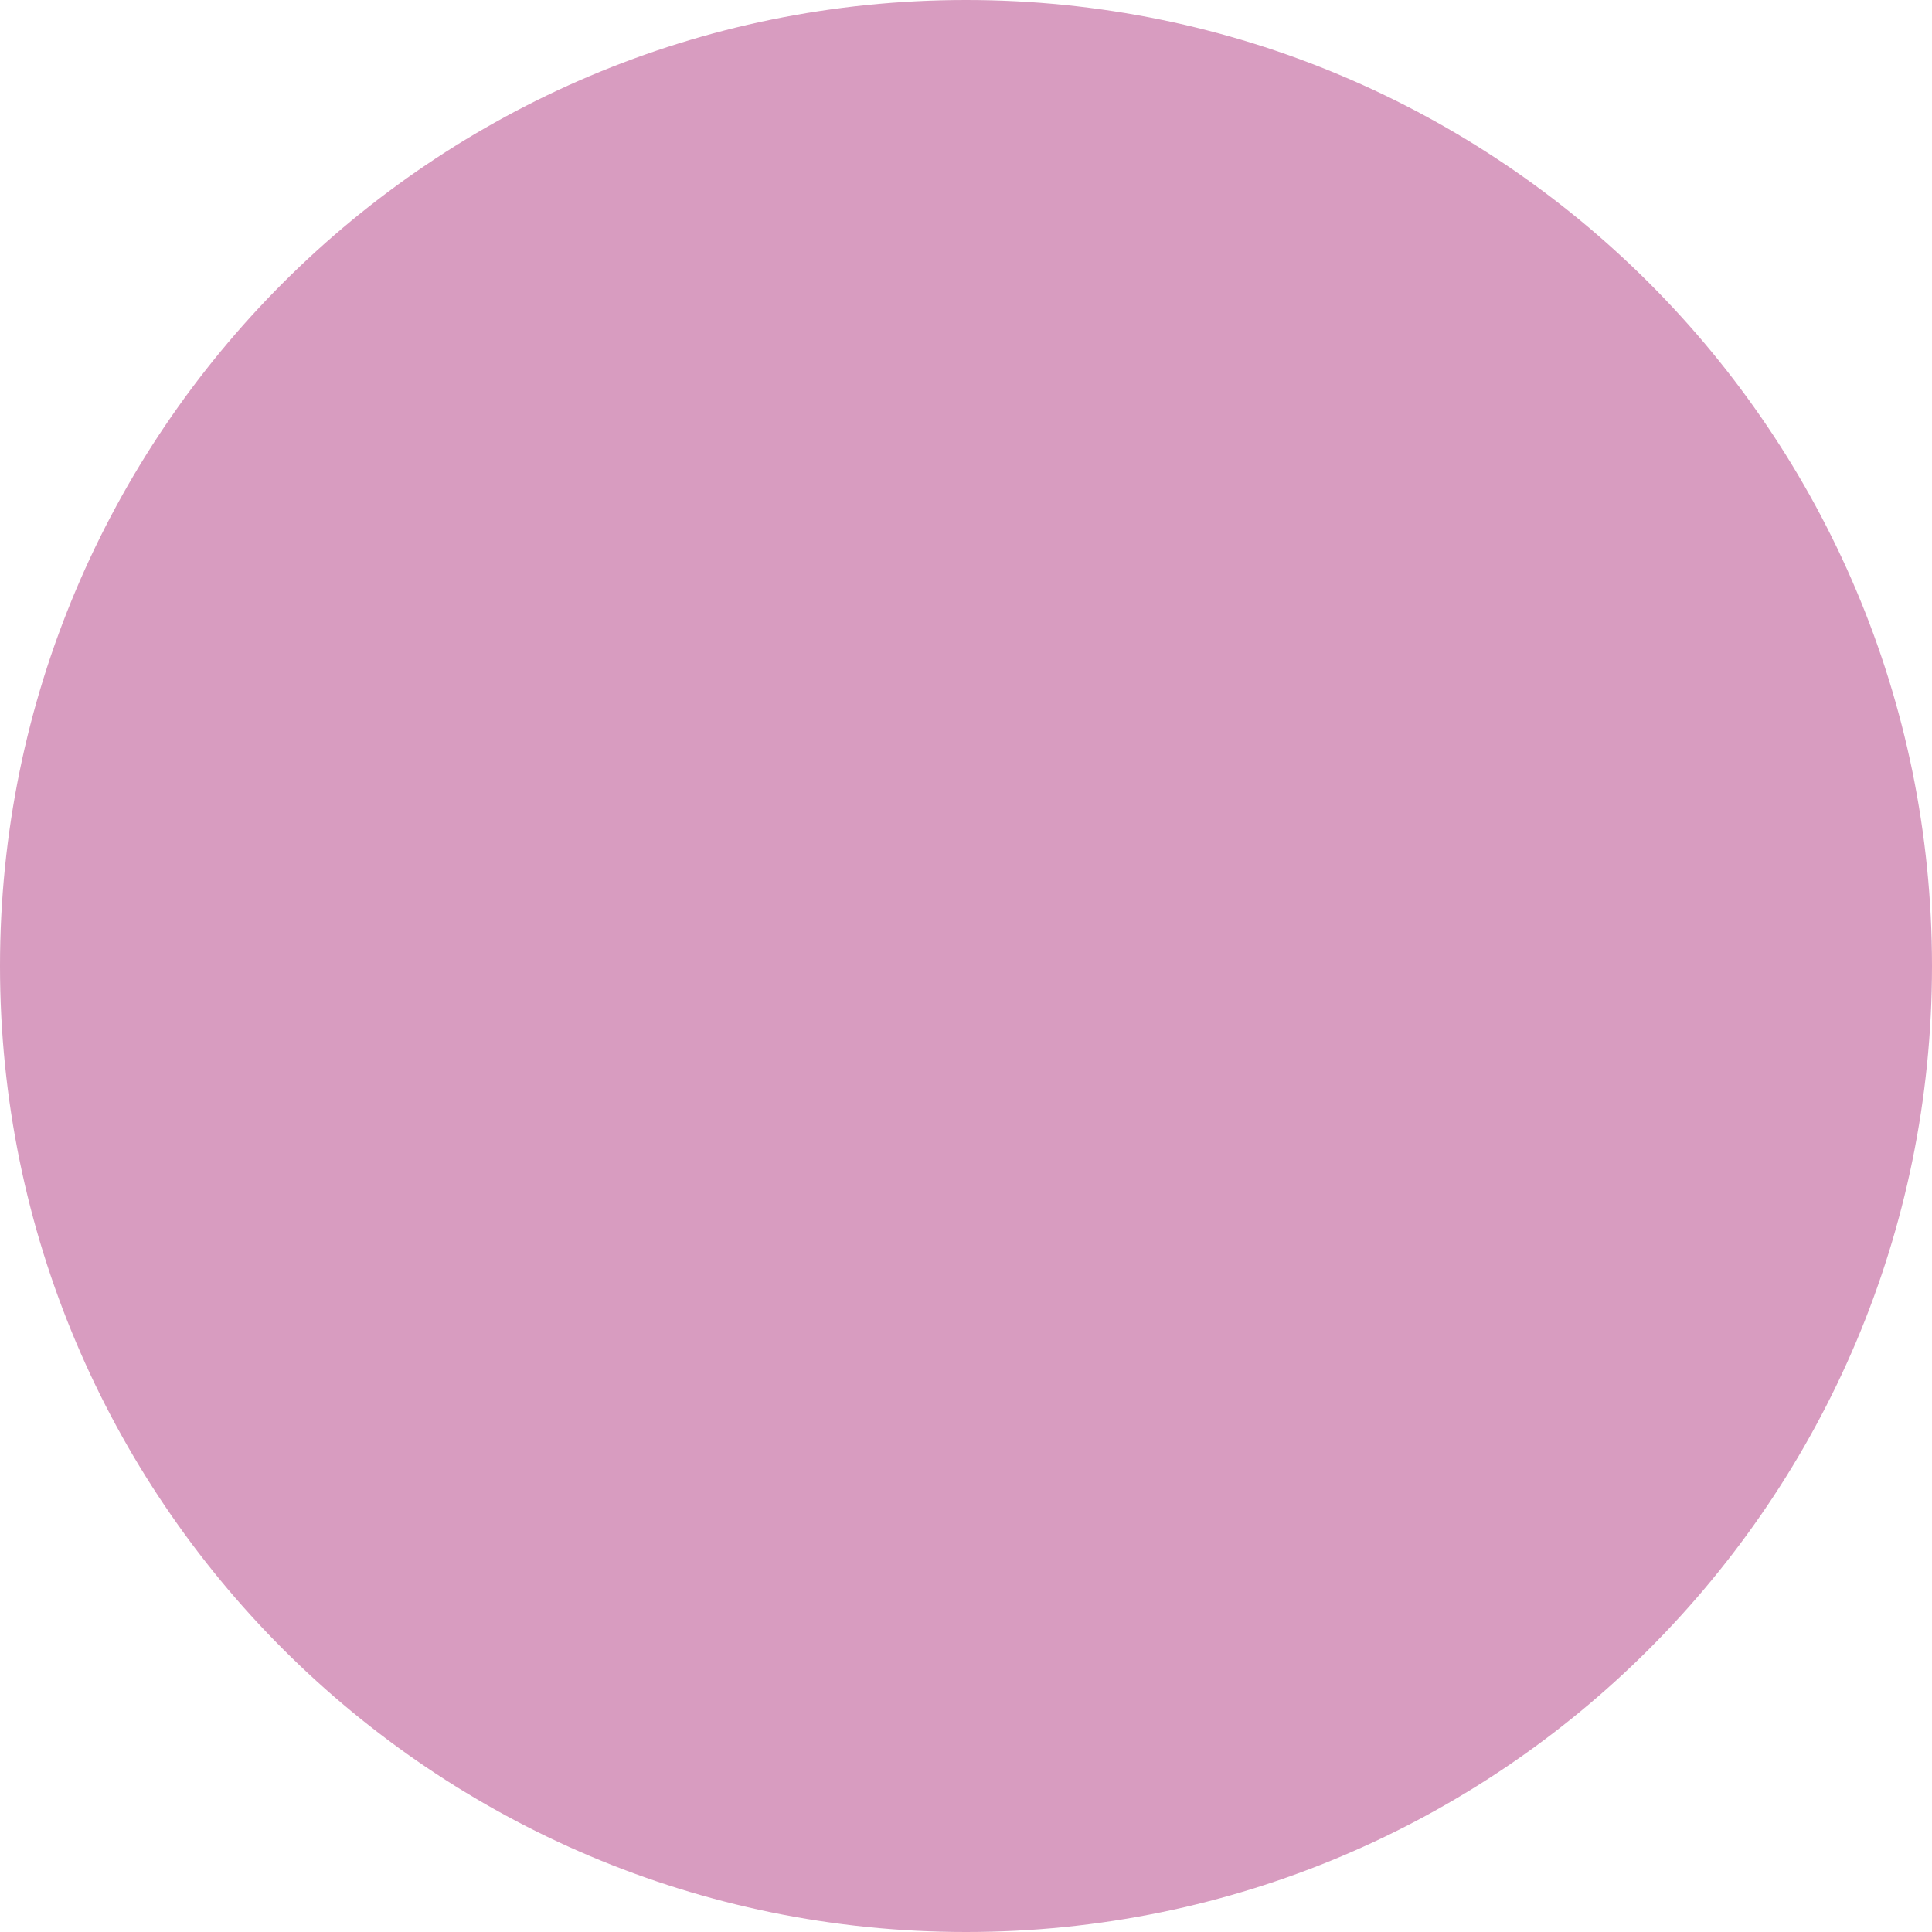
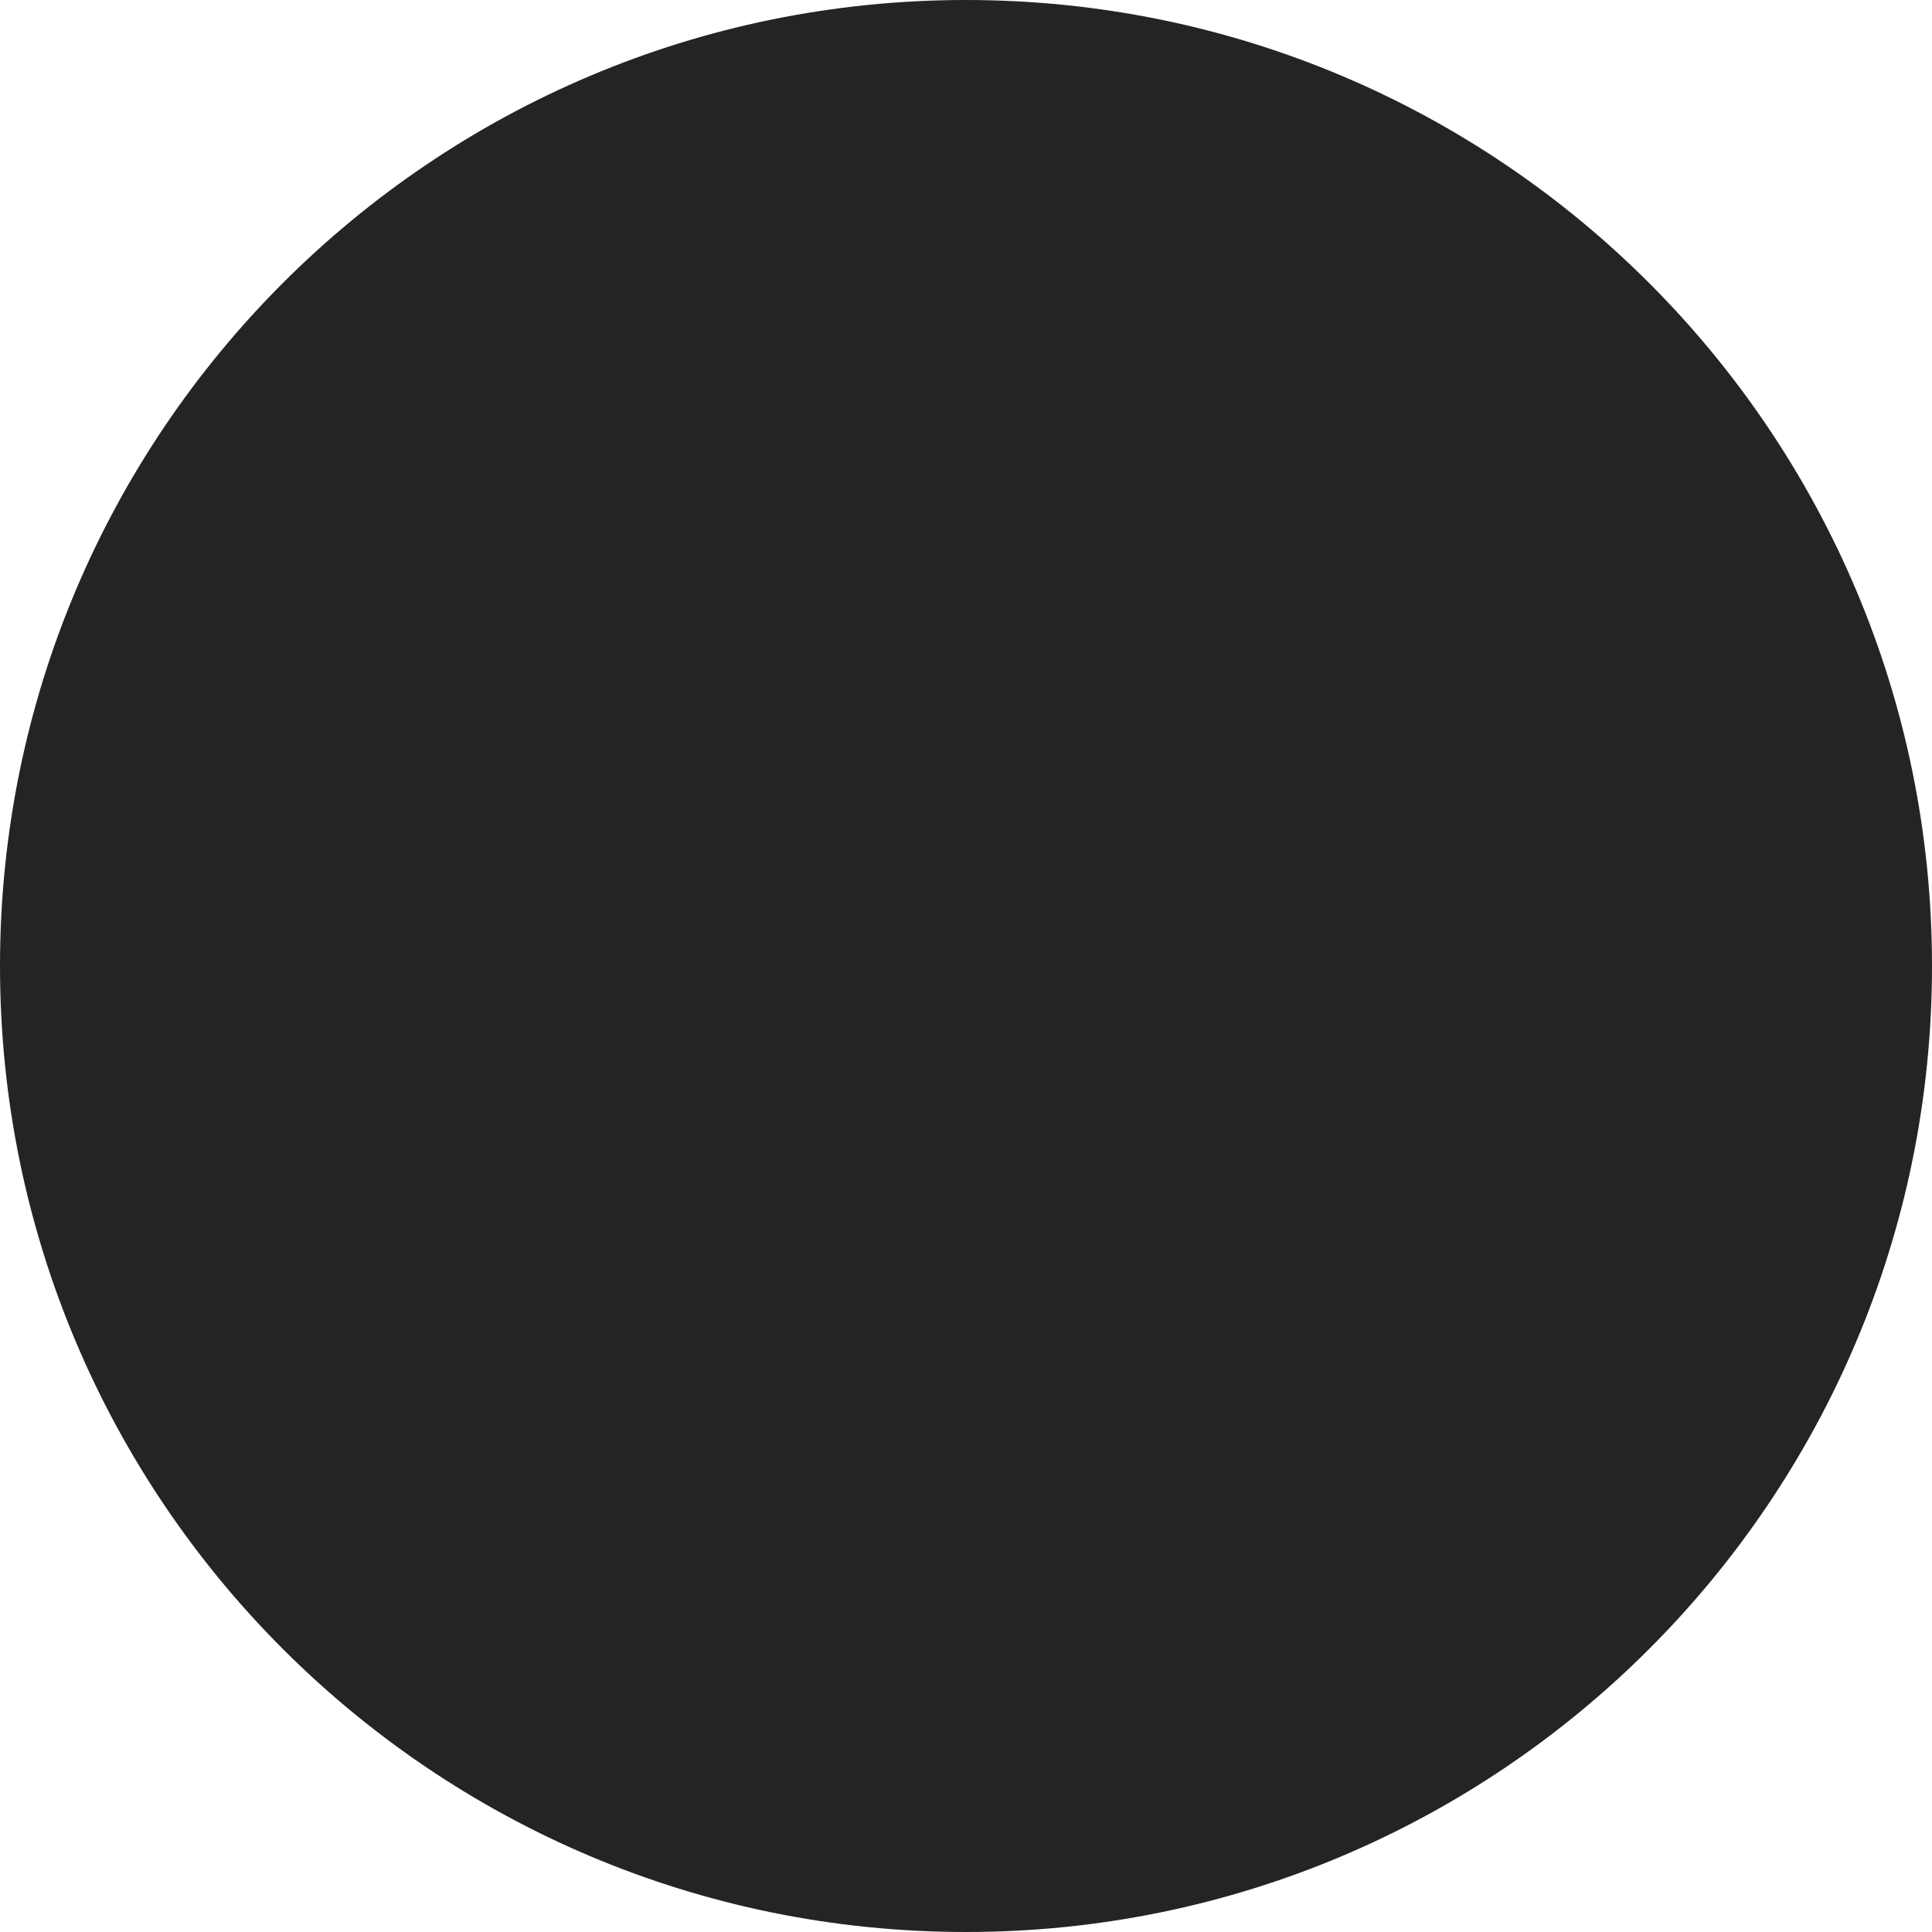
- <svg xmlns="http://www.w3.org/2000/svg" width="80" height="80" viewBox="0 0 80 80" fill="none">
-   <circle cx="40" cy="40" r="40" fill="#D89CC0" />
+ <svg xmlns="http://www.w3.org/2000/svg" width="13" height="13" viewBox="0 0 80 80" fill="none">
+   <circle cx="40" cy="40" r="40" fill="#252422" />
</svg>
